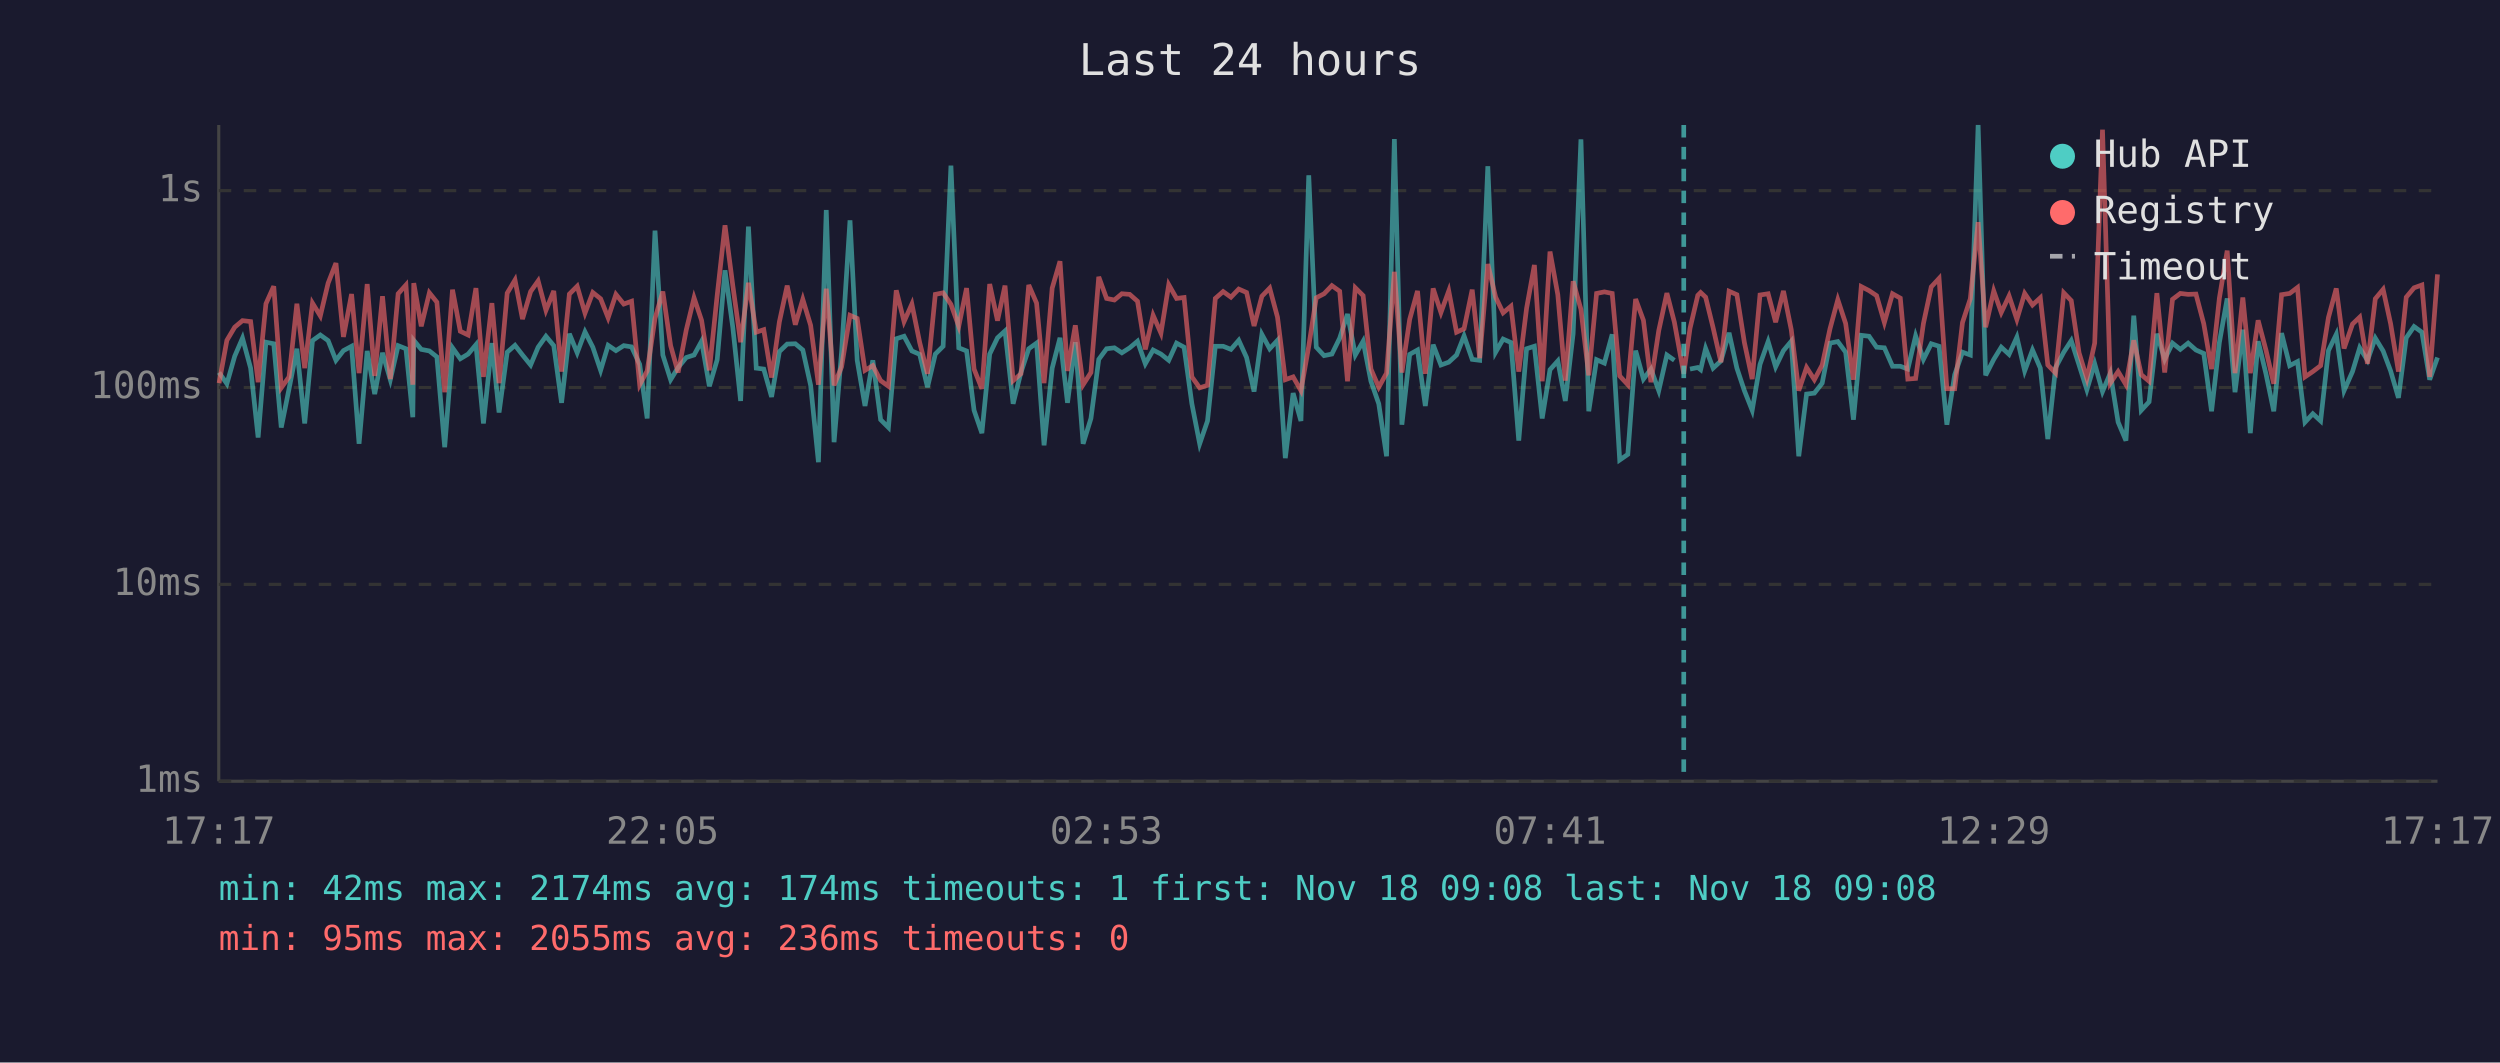
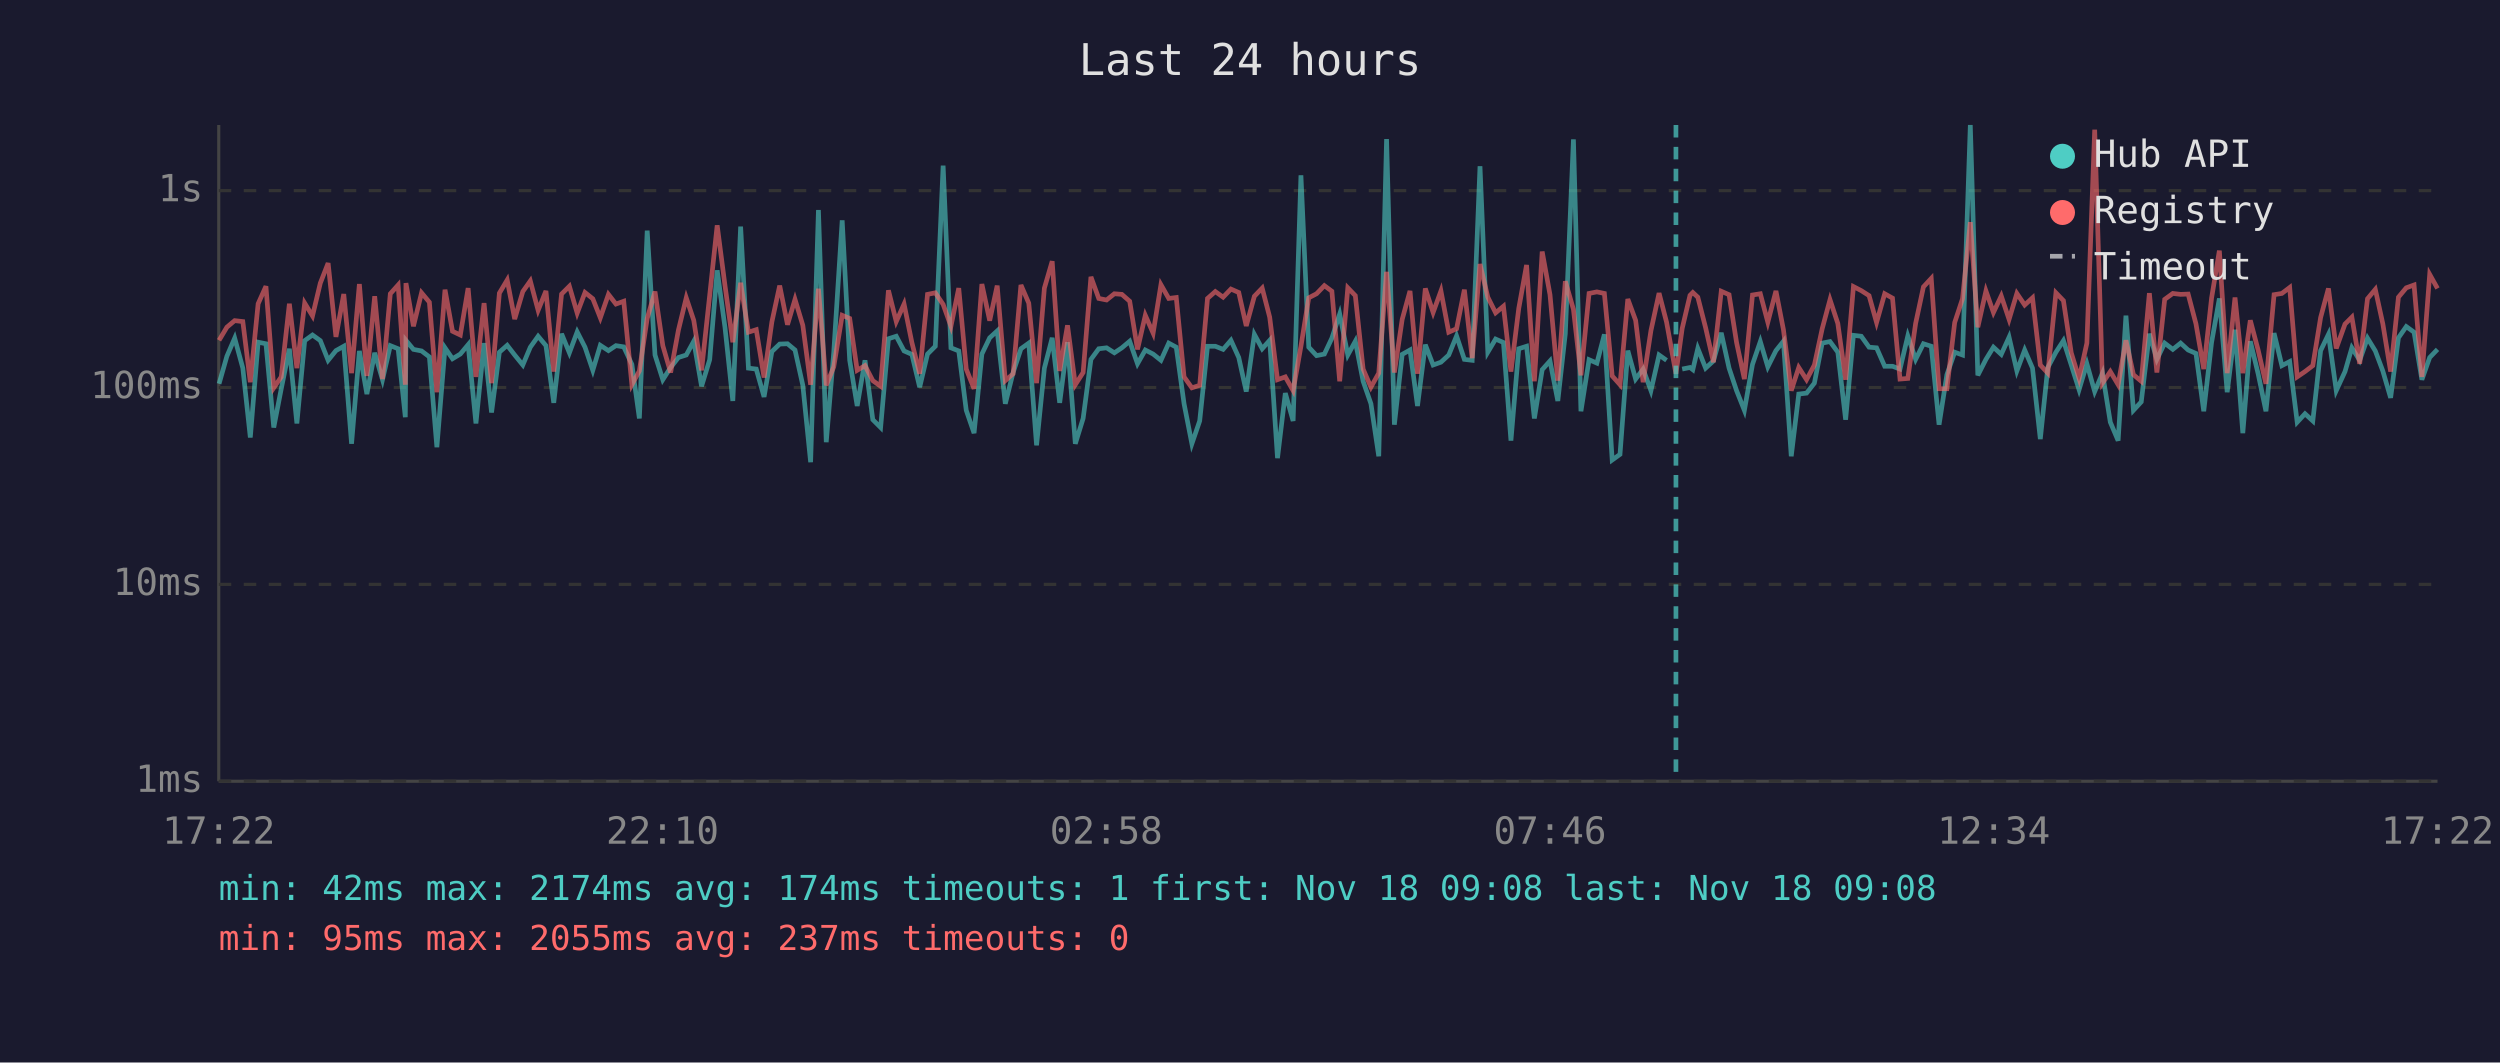
<svg xmlns="http://www.w3.org/2000/svg" viewBox="0 0 800 340" font-family="monospace" font-size="12">
  <rect width="800" height="340" fill="#1a1a2e" />
  <text x="400" y="24" fill="#e0e0e0" font-size="14" text-anchor="middle">Last 24 hours</text>
  <line x1="70" y1="40" x2="70" y2="250" stroke="#444" stroke-width="1" />
  <line x1="70" y1="250" x2="780" y2="250" stroke="#444" stroke-width="1" />
  <line x1="70" y1="250" x2="780" y2="250" stroke="#333" stroke-width="1" stroke-dasharray="4" />
  <text x="65" y="250" fill="#888" text-anchor="end" dominant-baseline="middle">1ms</text>
  <line x1="70" y1="187" x2="780" y2="187" stroke="#333" stroke-width="1" stroke-dasharray="4" />
  <text x="65" y="187" fill="#888" text-anchor="end" dominant-baseline="middle">10ms</text>
  <line x1="70" y1="124" x2="780" y2="124" stroke="#333" stroke-width="1" stroke-dasharray="4" />
  <text x="65" y="124" fill="#888" text-anchor="end" dominant-baseline="middle">100ms</text>
  <line x1="70" y1="61" x2="780" y2="61" stroke="#333" stroke-width="1" stroke-dasharray="4" />
  <text x="65" y="61" fill="#888" text-anchor="end" dominant-baseline="middle">1s</text>
-   <text x="70" y="270" fill="#888" text-anchor="middle">17:17</text>
-   <text x="212" y="270" fill="#888" text-anchor="middle">22:05</text>
-   <text x="354" y="270" fill="#888" text-anchor="middle">02:53</text>
-   <text x="496" y="270" fill="#888" text-anchor="middle">07:41</text>
-   <text x="638" y="270" fill="#888" text-anchor="middle">12:29</text>
-   <text x="780" y="270" fill="#888" text-anchor="middle">17:17</text>
-   <polyline points="70.1,119.2 72.6,122.8 75.1,114.0 77.6,108.2 80.2,117.8 82.6,140.0 85.1,109.5 87.6,110.0 90.0,136.8 92.5,124.4 95.0,111.6 97.5,135.5 100.0,109.0 102.5,107.2 105.0,109.0 107.5,115.3 109.9,112.2 112.5,110.8 114.9,142.0 117.5,112.3 119.9,126.1 122.4,112.9 124.9,121.5 127.4,110.6 129.9,111.6 132.1,133.5 132.4,108.9 134.8,111.8 137.4,112.3 139.8,114.2 142.3,143.1 144.8,111.3 147.3,114.8 149.8,113.3 152.3,110.3 154.7,135.5 157.4,109.8 159.7,132.0 162.3,112.7 164.8,110.5 167.2,113.6 169.8,116.8 172.2,111.1 174.7,107.6 177.2,110.6 179.7,128.9 182.2,106.8 184.7,112.9 187.2,106.2 189.7,111.1 192.2,118.5 194.6,110.5 197.1,112.2 199.6,110.6 202.1,111.0 204.7,116.6 207.1,133.9 209.6,73.8 212.1,113.6 214.6,121.5 217.0,117.6 219.6,114.4 222.1,113.6 224.5,109.2 227.0,123.6 229.5,115.1 232.0,86.5 234.5,104.8 237.0,128.3 239.5,72.5 242.0,117.8 244.4,118.1 246.9,127.0 249.4,112.5 251.9,110.1 254.5,110.0 256.9,112.0 259.4,123.3 261.9,147.9 264.4,67.2 266.9,141.5 269.3,112.7 272.0,70.5 274.3,115.3 276.8,129.9 279.3,115.3 281.8,134.3 284.3,136.8 286.8,108.4 289.3,107.6 291.8,112.3 294.3,113.4 296.8,123.9 299.3,113.3 301.8,110.8 304.3,53.0 306.8,111.3 309.3,112.3 311.7,131.3 314.2,138.6 316.7,113.3 319.2,108.1 321.6,105.9 324.2,129.2 326.7,119.2 329.2,111.6 331.7,109.8 334.1,142.5 336.7,117.8 339.2,108.1 341.6,128.9 344.1,109.5 346.6,142.0 349.1,133.9 351.6,115.0 354.1,111.6 356.6,111.3 359.0,112.9 361.5,111.3 364.0,109.2 366.5,116.4 369.0,112.0 371.5,113.3 374.0,115.3 376.5,109.8 378.9,111.1 381.4,129.2 383.9,142.0 386.4,134.7 388.9,110.8 391.4,110.8 393.9,111.8 396.4,108.9 398.9,114.4 401.3,125.3 403.8,107.0 406.3,111.6 408.8,108.9 411.3,146.6 413.8,125.8 416.3,134.7 418.8,56.1 421.2,111.1 423.7,113.8 426.2,113.3 428.7,108.2 431.2,100.5 433.7,113.6 436.2,109.2 438.7,122.0 441.2,129.2 443.7,146.0 446.2,44.5 448.6,135.9 451.1,113.4 453.6,112.0 456.1,129.9 458.6,110.3 461.1,116.8 463.6,115.9 466.1,113.6 468.5,107.5 471.1,115.0 473.5,115.3 476.1,53.2 478.6,112.7 481.0,108.5 483.5,109.6 486.0,141.0 488.5,111.6 491.0,110.8 493.5,133.9 496.0,118.3 498.5,115.5 500.9,128.3 503.4,106.8 505.9,44.6 508.4,131.6 510.9,115.1 513.4,116.2 515.9,107.0 518.3,147.2 520.9,145.4 523.4,112.2 525.9,121.3 528.3,118.1 530.8,125.0 533.4,113.6 535.8,115.3" fill="none" stroke="#4ecdc4" stroke-width="1.5" opacity="0.6" />
-   <polyline points="540.8,118.1 543.3,117.6 544.2,118.3 545.8,111.5 548.2,117.8 550.7,115.5 553.3,106.5 555.8,117.8 558.2,125.0 560.7,131.3 563.2,116.6 565.8,109.3 568.2,117.4 570.7,112.2 573.2,109.2 575.6,146.0 578.1,126.1 580.6,125.8 583.1,122.6 585.6,109.8 588.1,109.3 590.6,112.7 593.1,134.3 595.6,107.3 598.1,107.6 600.5,111.1 603.0,111.3 605.6,117.2 608.1,117.2 610.5,118.1 613.0,107.5 615.5,115.0 618.0,110.0 620.5,110.8 623.0,135.9 625.5,119.9 628.0,112.7 630.5,113.6 633.0,40.0 635.4,120.1 638.0,115.0 640.4,111.1 642.9,113.4 645.4,107.9 647.9,118.7 650.4,112.0 652.9,117.8 655.3,140.5 657.8,117.6 660.4,112.7 662.8,109.0 665.3,116.8 667.8,124.7 670.3,116.4 672.8,125.3 675.3,119.4 677.8,135.1 680.3,141.0 682.8,101.0 685.2,131.3 687.7,128.6 690.2,106.8 692.7,115.0 695.2,109.8 697.7,111.8 700.2,109.8 702.7,112.0 705.2,113.1 707.7,131.6 710.2,109.6 712.7,95.5 715.2,125.5 717.7,105.5 720.1,138.6 722.6,109.2 725.1,119.6 727.6,131.6 730.1,106.6 732.7,117.0 735.2,115.7 737.6,135.1 740.1,132.4 742.6,134.7 745.1,112.2 747.6,107.0 750.1,125.0 752.8,118.9 755.1,111.3 757.6,115.3 760.1,108.2 762.6,112.3 765.0,118.7 767.5,127.3 770.0,108.1 772.5,104.5 775.0,106.3 777.5,121.5 780.0,114.4" fill="none" stroke="#4ecdc4" stroke-width="1.5" opacity="0.6" />
-   <polyline points="70.1,122.6 72.6,108.9 75.1,104.7 77.6,102.6 80.2,102.9 82.6,122.3 85.1,97.2 87.6,91.6 90.0,124.1 92.5,120.6 95.0,97.2 97.5,117.8 100.0,97.0 102.5,101.1 105.0,90.6 107.5,84.2 109.9,107.8 112.5,94.1 114.9,119.4 117.5,90.9 119.9,120.3 122.4,94.8 124.9,121.3 127.4,94.0 129.9,91.2 132.1,123.1 132.4,90.6 134.8,104.4 137.4,93.7 139.8,96.7 142.3,125.5 144.8,92.7 147.3,106.0 149.8,107.2 152.3,92.2 154.7,120.6 157.4,97.0 159.7,122.6 162.3,93.8 164.8,89.6 167.2,102.1 169.8,93.3 172.2,89.9 174.7,99.3 177.2,93.1 179.7,118.9 182.2,94.1 184.7,91.6 187.2,100.2 189.7,93.6 192.2,95.6 194.6,101.7 197.1,94.2 199.6,97.3 202.1,96.4 204.7,123.1 207.1,118.7 209.6,101.9 212.1,93.3 214.6,110.6 217.0,119.2 219.6,105.6 222.1,95.3 224.5,102.5 227.0,118.5 229.5,94.5 232.0,72.1 234.5,91.4 237.0,109.5 239.5,90.5 242.0,106.3 244.4,105.5 246.9,120.8 249.4,103.0 251.9,91.4 254.5,103.9 256.9,95.8 259.4,104.1 261.9,123.1 264.4,92.4 266.9,123.3 269.3,117.4 272.0,100.9 274.3,101.9 276.8,118.5 279.3,117.0 281.8,121.8 284.3,123.6 286.8,92.9 289.3,102.9 291.8,97.3 294.3,109.6 296.8,119.6 299.3,94.2 301.8,93.7 304.3,97.4 306.8,104.4 309.3,92.2 311.7,118.1 314.2,124.4 316.7,90.9 319.2,102.6 321.6,91.4 324.2,121.8 326.7,119.6 329.2,91.2 331.7,97.0 334.1,122.6 336.7,92.2 339.2,83.6 341.6,118.7 344.1,104.1 346.6,123.1 349.1,119.2 351.6,88.6 354.1,95.5 356.6,96.0 359.0,94.0 361.5,94.2 364.0,96.4 366.5,111.8 369.0,100.9 371.5,106.6 374.0,91.1 376.5,95.5 378.9,95.2 381.4,120.6 383.9,124.1 386.4,123.3 388.9,95.5 391.4,93.3 393.9,95.1 396.4,92.5 398.9,93.6 401.3,104.3 403.8,94.8 406.3,92.2 408.8,101.5 411.3,121.5 413.8,120.6 416.3,125.0 418.8,110.8 421.2,95.3 423.7,94.0 426.2,91.4 428.7,93.2 431.2,122.0 433.7,92.1 436.2,94.6 438.7,118.1 441.2,123.9 443.7,119.4 446.2,87.0 448.6,119.2 451.1,102.2 453.6,93.1 456.1,119.6 458.6,92.3 461.1,100.0 463.6,93.1 466.1,106.3 468.5,105.2 471.1,92.7 473.5,114.6 476.1,84.5 478.6,95.1 481.0,100.1 483.5,98.0 486.0,118.9 488.5,98.7 491.0,84.8 493.5,122.0 496.0,80.5 498.5,94.3 500.9,121.8 503.4,90.0 505.9,99.0 508.4,120.1 510.9,93.9 513.4,93.4 515.9,93.9 518.3,120.3 520.9,123.1 523.4,95.7 525.9,102.5 528.3,122.3 530.8,105.8 533.4,93.8 535.8,103.1 538.8,119.6 540.8,105.1 543.3,94.5 544.2,93.6 545.8,95.1 548.2,104.9 550.7,115.9 553.3,93.2 555.8,94.3 558.2,109.6 560.7,121.3 563.2,94.4 565.8,94.0 568.2,103.1 570.7,93.1 573.2,105.5 575.6,125.0 578.1,117.6 580.6,121.5 583.1,116.8 585.6,105.2 588.1,95.9 590.6,103.5 593.1,121.5 595.6,91.7 598.1,93.0 600.5,94.6 603.0,103.2 605.6,94.0 608.1,95.4 610.5,121.3 613.0,121.1 615.5,103.5 618.0,91.8 620.5,89.1 623.0,124.4 625.5,124.4 628.0,103.2 630.5,95.6 633.0,71.1 635.4,104.7 638.0,93.1 640.4,100.0 642.9,94.7 645.4,102.2 647.9,93.9 650.4,97.6 652.9,95.3 655.3,116.8 657.8,119.4 660.4,93.7 662.8,96.2 665.3,112.9 667.8,121.1 670.3,109.8 672.8,41.5 675.3,122.6 677.8,118.9 680.3,123.1 682.8,108.9 685.2,119.9 687.7,122.0 690.2,93.8 692.7,119.2 695.2,95.8 697.7,93.9 700.2,94.2 702.7,94.1 705.2,103.6 707.7,118.1 710.2,95.4 712.7,80.2 715.2,119.4 717.7,95.2 720.1,119.4 722.6,102.5 725.1,112.0 727.6,122.8 730.1,94.3 732.7,93.9 735.2,92.0 737.6,120.6 740.1,118.9 742.6,117.0 745.1,101.6 747.6,92.3 750.1,111.5 752.8,103.7 755.1,101.5 757.6,116.4 760.1,95.6 762.6,92.6 765.0,103.6 767.5,118.9 770.0,95.1 772.5,92.1 775.0,91.2 777.5,120.6 780.0,87.8" fill="none" stroke="#ff6b6b" stroke-width="1.5" opacity="0.6" />
-   <line x1="538.8" y1="40" x2="538.8" y2="250" stroke="#4ecdc4" stroke-width="1.5" stroke-dasharray="4,3" opacity="0.7" />
+   <text x="70" y="270" fill="#888" text-anchor="middle">17:22</text>
+   <text x="212" y="270" fill="#888" text-anchor="middle">22:10</text>
+   <text x="354" y="270" fill="#888" text-anchor="middle">02:58</text>
+   <text x="496" y="270" fill="#888" text-anchor="middle">07:46</text>
+   <text x="638" y="270" fill="#888" text-anchor="middle">12:34</text>
+   <text x="780" y="270" fill="#888" text-anchor="middle">17:22</text>
+   <polyline points="70.1,122.8 72.6,114.0 75.1,108.2 77.7,117.8 80.1,140.0 82.6,109.5 85.1,110.0 87.6,136.8 90.0,124.4 92.6,111.6 95.0,135.5 97.5,109.0 100.0,107.2 102.5,109.0 105.0,115.3 107.5,112.2 110.0,110.8 112.5,142.0 115.0,112.3 117.4,126.1 119.9,112.9 122.4,121.5 124.9,110.6 127.4,111.6 129.7,133.5 129.9,108.9 132.3,111.8 134.9,112.3 137.4,114.2 139.8,143.1 142.4,111.3 144.8,114.8 147.3,113.3 149.8,110.3 152.3,135.5 154.9,109.8 157.3,132.0 159.8,112.7 162.3,110.5 164.7,113.6 167.3,116.8 169.7,111.1 172.2,107.6 174.7,110.6 177.2,128.9 179.7,106.8 182.2,112.9 184.7,106.2 187.2,111.1 189.7,118.5 192.1,110.5 194.7,112.2 197.1,110.6 199.6,111.0 202.2,116.6 204.6,133.9 207.1,73.8 209.6,113.6 212.1,121.5 214.6,117.6 217.1,114.4 219.6,113.6 222.0,109.2 224.5,123.6 227.1,115.1 229.5,86.5 232.0,104.8 234.5,128.3 237.0,72.5 239.5,117.8 242.0,118.1 244.5,127.0 247.0,112.5 249.5,110.1 252.0,110.0 254.4,112.0 256.9,123.3 259.4,147.9 261.9,67.2 264.4,141.5 266.8,112.7 269.5,70.5 271.9,115.3 274.3,129.9 276.8,115.3 279.3,134.3 281.8,136.8 284.3,108.4 286.8,107.6 289.3,112.3 291.8,113.4 294.3,123.9 296.8,113.3 299.3,110.8 301.8,53.0 304.3,111.3 306.8,112.3 309.2,131.3 311.7,138.6 314.2,113.3 316.7,108.1 319.1,105.9 321.7,129.2 324.2,119.2 326.7,111.6 329.2,109.8 331.7,142.5 334.2,117.8 336.7,108.1 339.1,128.9 341.6,109.5 344.1,142.0 346.6,133.9 349.1,115.0 351.6,111.6 354.1,111.3 356.6,112.9 359.0,111.3 361.5,109.2 364.0,116.4 366.5,112.0 369.0,113.3 371.5,115.3 374.0,109.8 376.4,111.1 378.9,129.2 381.4,142.0 383.9,134.7 386.4,110.8 388.9,110.8 391.4,111.8 393.9,108.9 396.4,114.4 398.8,125.3 401.4,107.0 403.9,111.6 406.3,108.9 408.8,146.6 411.3,125.8 413.8,134.7 416.3,56.1 418.8,111.1 421.3,113.8 423.8,113.3 426.2,108.2 428.7,100.5 431.3,113.6 433.7,109.2 436.2,122.0 438.7,129.2 441.2,146.0 443.7,44.5 446.2,135.9 448.7,113.4 451.2,112.0 453.6,129.9 456.1,110.3 458.6,116.8 461.1,115.9 463.6,113.6 466.1,107.5 468.6,115.0 471.1,115.3 473.6,53.2 476.1,112.7 478.6,108.5 481.1,109.6 483.5,141.0 486.0,111.6 488.5,110.8 491.0,133.9 493.5,118.3 496.0,115.5 498.5,128.3 500.9,106.8 503.5,44.6 505.9,131.6 508.5,115.1 511.0,116.2 513.4,107.0 515.9,147.2 518.4,145.4 520.9,112.2 523.4,121.3 525.8,118.1 528.3,125.0 530.9,113.6 533.3,115.3" fill="none" stroke="#4ecdc4" stroke-width="1.5" opacity="0.6" />
+   <polyline points="538.3,118.1 540.8,117.6 541.7,118.3 543.3,111.5 545.8,117.8 548.3,115.5 550.8,106.5 553.3,117.8 555.7,125.0 558.2,131.3 560.8,116.6 563.3,109.3 565.7,117.4 568.3,112.2 570.7,109.2 573.2,146.0 575.6,126.1 578.1,125.8 580.6,122.6 583.1,109.8 585.6,109.3 588.1,112.7 590.6,134.3 593.1,107.3 595.6,107.6 598.1,111.1 600.5,111.3 603.1,117.2 605.6,117.2 608.0,118.1 610.5,107.5 613.0,115.0 615.5,110.0 618.0,110.8 620.5,135.9 623.0,119.9 625.5,112.7 628.0,113.6 630.5,40.0 632.9,120.1 635.5,115.0 637.9,111.1 640.4,113.4 642.9,107.9 645.4,118.7 647.9,112.0 650.4,117.8 652.9,140.5 655.3,117.6 657.9,112.7 660.3,109.0 662.8,116.8 665.3,124.7 667.8,116.4 670.3,125.3 672.8,119.4 675.3,135.1 677.8,141.0 680.3,101.0 682.7,131.3 685.2,128.6 687.8,106.8 690.2,115.0 692.7,109.8 695.3,111.8 697.8,109.8 700.2,112.0 702.7,113.1 705.2,131.6 707.7,109.6 710.2,95.5 712.7,125.5 715.2,105.5 717.7,138.6 720.1,109.2 722.6,119.6 725.1,131.6 727.7,106.6 730.2,117.0 732.7,115.7 735.1,135.1 737.6,132.4 740.1,134.7 742.6,112.2 745.1,107.0 747.6,125.0 750.4,118.9 752.6,111.3 755.1,115.3 757.6,108.2 760.1,112.3 762.5,118.7 765.0,127.3 767.5,108.1 770.0,104.5 772.5,106.3 775.0,121.5 777.5,114.4 780.0,111.8" fill="none" stroke="#4ecdc4" stroke-width="1.5" opacity="0.6" />
+   <polyline points="70.1,108.9 72.6,104.7 75.1,102.6 77.7,102.9 80.1,122.3 82.6,97.2 85.1,91.6 87.6,124.1 90.0,120.6 92.6,97.2 95.0,117.8 97.5,97.0 100.0,101.1 102.5,90.6 105.0,84.2 107.5,107.8 110.0,94.1 112.5,119.4 115.0,90.9 117.4,120.3 119.9,94.8 122.4,121.3 124.9,94.0 127.4,91.2 129.7,123.1 129.9,90.6 132.3,104.4 134.9,93.7 137.4,96.7 139.8,125.5 142.4,92.7 144.8,106.0 147.3,107.2 149.8,92.2 152.3,120.6 154.9,97.0 157.3,122.6 159.8,93.8 162.3,89.6 164.7,102.1 167.3,93.3 169.7,89.9 172.2,99.3 174.7,93.1 177.2,118.9 179.7,94.1 182.2,91.6 184.7,100.2 187.2,93.6 189.7,95.6 192.1,101.7 194.7,94.2 197.1,97.3 199.6,96.4 202.2,123.1 204.6,118.7 207.1,101.9 209.6,93.3 212.1,110.6 214.6,119.2 217.1,105.6 219.6,95.3 222.0,102.5 224.5,118.5 227.1,94.5 229.5,72.1 232.0,91.4 234.5,109.5 237.0,90.5 239.5,106.3 242.0,105.5 244.5,120.8 247.0,103.0 249.5,91.4 252.0,103.9 254.4,95.8 256.9,104.1 259.4,123.1 261.9,92.4 264.4,123.3 266.8,117.4 269.5,100.9 271.9,101.9 274.3,118.5 276.8,117.0 279.3,121.8 281.8,123.6 284.3,92.9 286.8,102.9 289.3,97.3 291.8,109.6 294.3,119.6 296.8,94.2 299.3,93.7 301.8,97.4 304.3,104.4 306.8,92.2 309.2,118.1 311.7,124.4 314.2,90.9 316.7,102.6 319.1,91.4 321.7,121.8 324.2,119.6 326.7,91.2 329.2,97.0 331.7,122.6 334.2,92.2 336.7,83.6 339.1,118.7 341.6,104.1 344.1,123.1 346.6,119.2 349.1,88.6 351.6,95.5 354.1,96.0 356.6,94.0 359.0,94.2 361.5,96.4 364.0,111.8 366.5,100.9 369.0,106.6 371.5,91.1 374.0,95.5 376.4,95.2 378.9,120.6 381.4,124.1 383.9,123.3 386.4,95.5 388.9,93.3 391.4,95.1 393.9,92.5 396.4,93.6 398.8,104.3 401.4,94.8 403.9,92.2 406.3,101.5 408.8,121.5 411.3,120.6 413.8,125.0 416.3,110.8 418.8,95.3 421.3,94.0 423.8,91.4 426.2,93.2 428.7,122.0 431.3,92.1 433.7,94.6 436.2,118.1 438.7,123.9 441.2,119.4 443.7,87.0 446.2,119.2 448.7,102.2 451.2,93.1 453.6,119.6 456.1,92.3 458.6,100.0 461.1,93.1 463.6,106.3 466.1,105.2 468.6,92.7 471.1,114.6 473.6,84.5 476.1,95.1 478.6,100.1 481.1,98.0 483.5,118.9 486.0,98.7 488.5,84.8 491.0,122.0 493.5,80.5 496.0,94.3 498.5,121.8 500.9,90.0 503.5,99.0 505.9,120.1 508.5,93.9 511.0,93.4 513.4,93.9 515.9,120.3 518.4,123.1 520.9,95.7 523.4,102.5 525.8,122.3 528.3,105.8 530.9,93.8 533.3,103.1 536.3,119.6 538.3,105.1 540.8,94.5 541.7,93.6 543.3,95.1 545.8,104.9 548.3,115.9 550.8,93.2 553.3,94.3 555.7,109.6 558.2,121.3 560.8,94.4 563.3,94.0 565.7,103.1 568.3,93.1 570.7,105.5 573.2,125.0 575.6,117.6 578.1,121.5 580.6,116.8 583.1,105.2 585.6,95.9 588.1,103.5 590.6,121.5 593.1,91.7 595.6,93.0 598.1,94.6 600.5,103.2 603.1,94.0 605.6,95.4 608.0,121.3 610.5,121.1 613.0,103.5 615.5,91.8 618.0,89.1 620.5,124.4 623.0,124.4 625.5,103.2 628.0,95.6 630.5,71.1 632.9,104.7 635.5,93.1 637.9,100.0 640.4,94.7 642.9,102.2 645.4,93.9 647.9,97.6 650.4,95.3 652.9,116.8 655.3,119.4 657.9,93.7 660.3,96.2 662.8,112.9 665.3,121.1 667.8,109.8 670.3,41.5 672.8,122.6 675.3,118.9 677.8,123.1 680.3,108.9 682.7,119.9 685.2,122.0 687.8,93.8 690.2,119.2 692.7,95.8 695.3,93.9 697.8,94.2 700.2,94.1 702.7,103.6 705.2,118.1 707.7,95.4 710.2,80.2 712.7,119.4 715.2,95.2 717.7,119.4 720.1,102.5 722.6,112.0 725.1,122.8 727.7,94.3 730.2,93.9 732.7,92.0 735.1,120.6 737.6,118.9 740.1,117.0 742.6,101.6 745.1,92.3 747.6,111.5 750.4,103.7 752.6,101.5 755.1,116.4 757.6,95.6 760.1,92.6 762.5,103.6 765.0,118.9 767.5,95.1 770.0,92.1 772.5,91.2 775.0,120.6 777.5,87.8 780.0,92.3" fill="none" stroke="#ff6b6b" stroke-width="1.5" opacity="0.6" />
+   <line x1="536.3" y1="40" x2="536.3" y2="250" stroke="#4ecdc4" stroke-width="1.5" stroke-dasharray="4,3" opacity="0.7" />
  <circle cx="660" cy="50" r="4" fill="#4ecdc4" />
  <text x="670" y="50" fill="#e0e0e0" dominant-baseline="middle">Hub API</text>
  <circle cx="660" cy="68" r="4" fill="#ff6b6b" />
  <text x="670" y="68" fill="#e0e0e0" dominant-baseline="middle">Registry</text>
  <line x1="656" y1="82" x2="664" y2="82" stroke="#e0e0e0" stroke-width="1.5" stroke-dasharray="4,3" opacity="0.7" />
  <text x="670" y="86" fill="#e0e0e0" dominant-baseline="middle">Timeout</text>
  <text x="70" y="288" fill="#4ecdc4" font-size="11">min: 42ms  max: 2174ms  avg: 174ms  timeouts: 1  first: Nov 18 09:08  last: Nov 18 09:08</text>
-   <text x="70" y="304" fill="#ff6b6b" font-size="11">min: 95ms  max: 2055ms  avg: 236ms  timeouts: 0</text>
+   <text x="70" y="304" fill="#ff6b6b" font-size="11">min: 95ms  max: 2055ms  avg: 237ms  timeouts: 0</text>
</svg>
